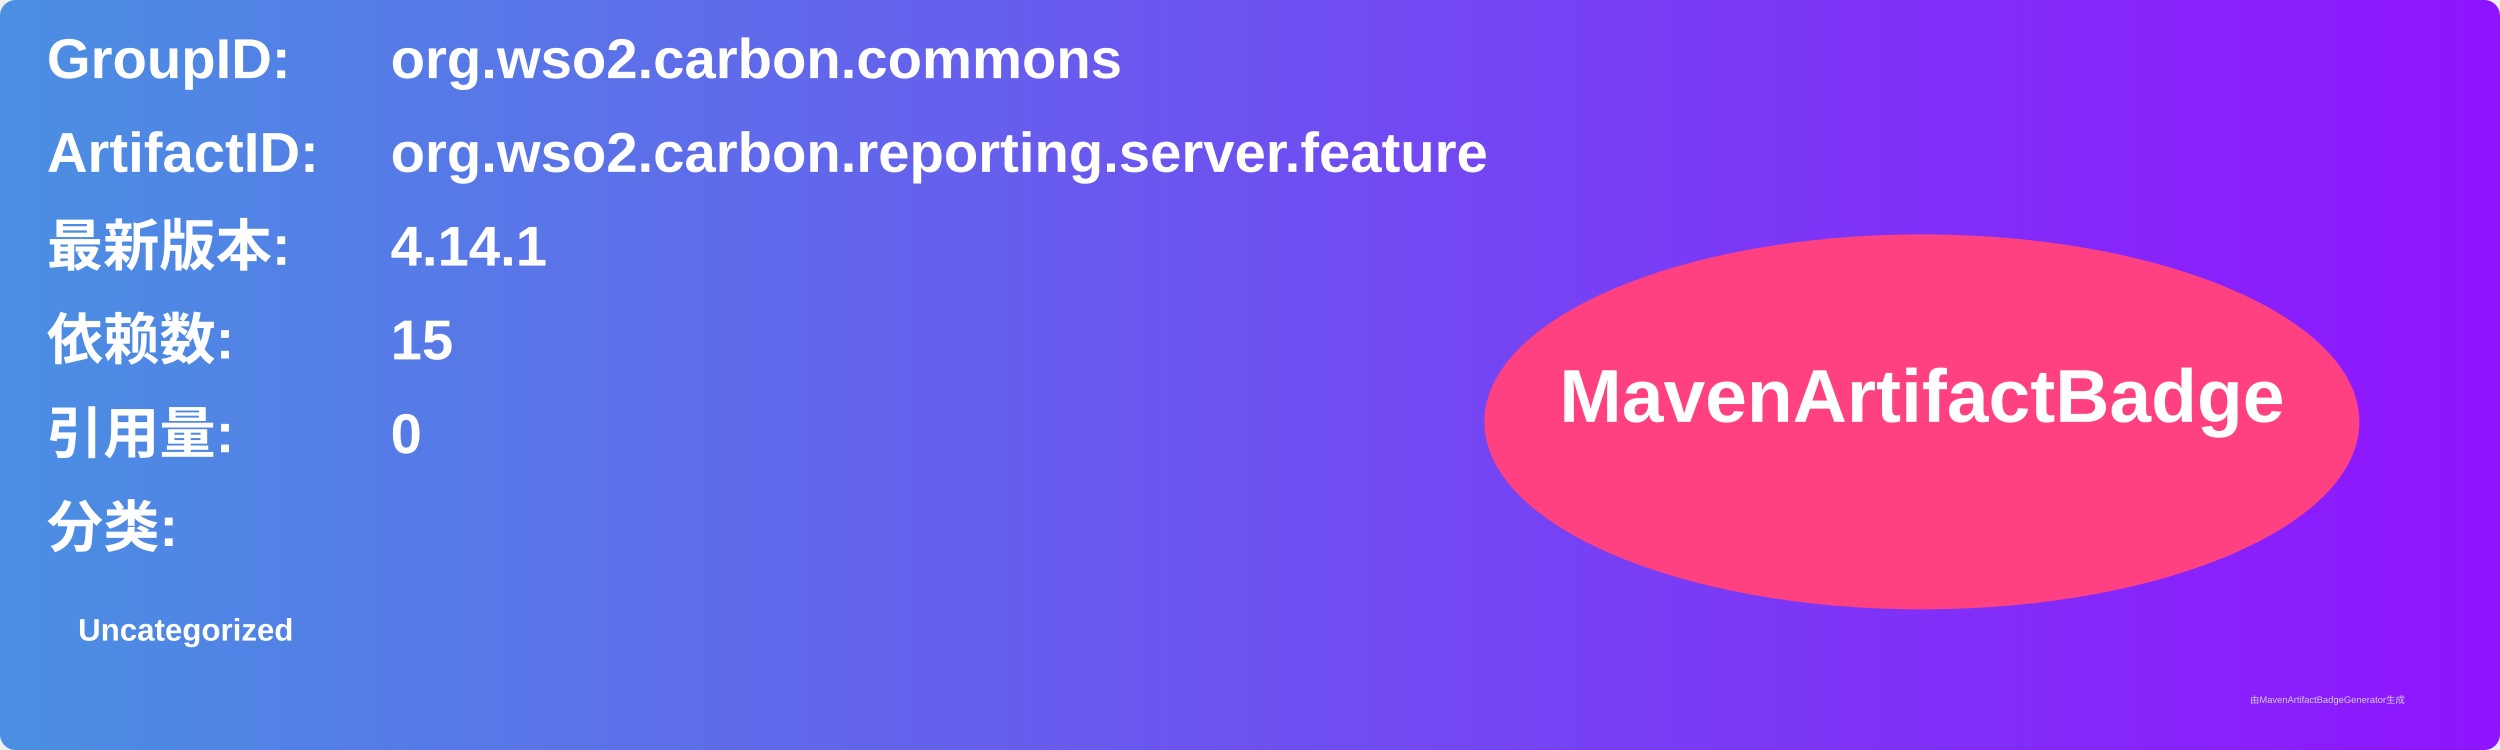
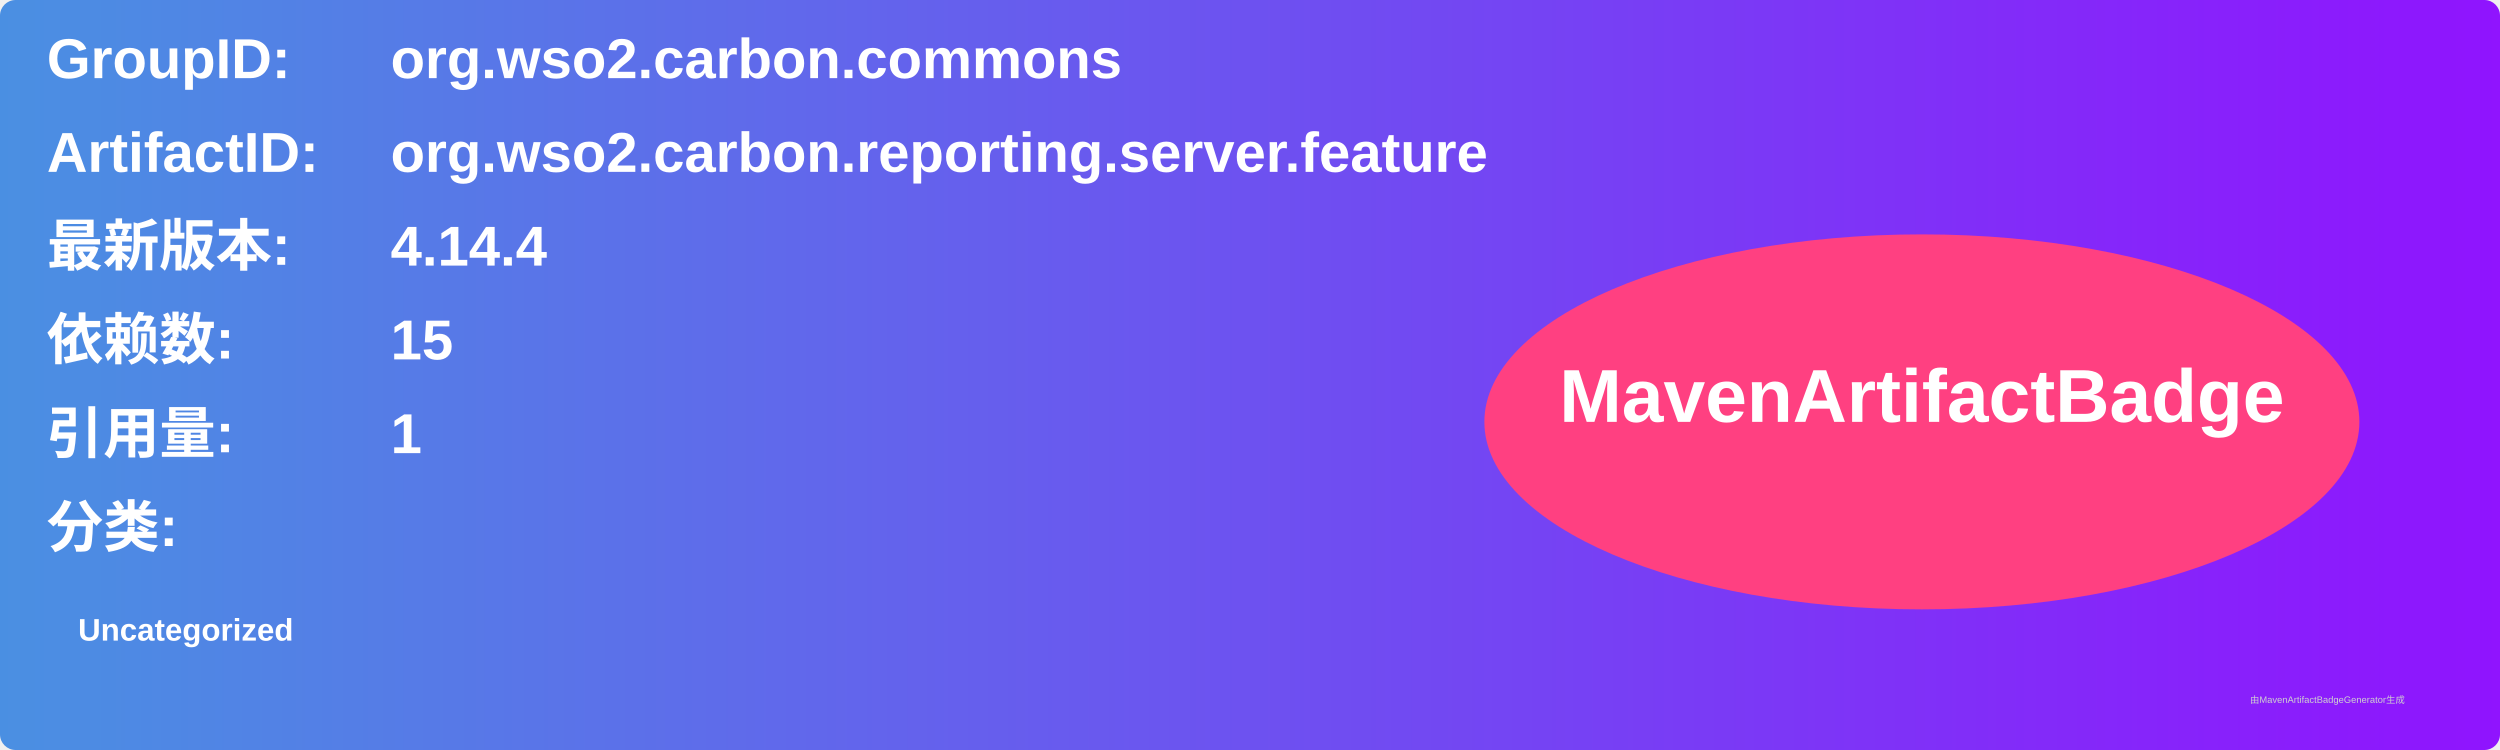
<svg xmlns="http://www.w3.org/2000/svg" width="800" height="240" viewBox="0 0 800 240">
  <linearGradient id="grad" x1="0%" y1="0%" x2="100%" y2="0%">
    <stop offset="0%" stop-color="#4a90e2" />
    <stop offset="100%" stop-color="#9013fe" />
  </linearGradient>
  <rect width="100%" height="100%" rx="5" ry="5" fill="url(#grad)" />
  <g transform="translate(15, 15)">
    <text x="0" y="10" font-family="Arial" font-size="18" fill="white" font-weight="bold" width="260">GroupID:</text>
    <text x="110" y="10" font-family="Arial" font-size="18" fill="white" font-weight="bold" width="460">org.wso2.carbon.commons</text>
    <text x="0" y="40" font-family="Arial" font-size="18" fill="white" font-weight="bold" width="260">ArtifactID:</text>
    <text x="110" y="40" font-family="Arial" font-size="18" fill="white" font-weight="bold" width="460">org.wso2.carbon.reporting.server.feature</text>
    <text x="0" y="70" font-family="Arial" font-size="18" fill="white" font-weight="bold">最新版本:</text>
    <text x="110" y="70" font-family="Arial" font-size="18" fill="white" font-weight="bold">
-       <tspan font-weight="bold">4.14.1</tspan>
+       <tspan font-weight="bold">4.14.4</tspan>
    </text>
    <text x="0" y="100" font-family="Arial" font-size="18" fill="white" font-weight="bold">依赖数: </text>
    <text x="110" y="100" font-family="Arial" font-size="18" fill="white">
      <tspan font-weight="bold">15</tspan>
    </text>
    <text x="0" y="130" font-family="Arial" font-size="18" fill="white" font-weight="bold">引用量: </text>
    <text x="110" y="130" font-family="Arial" font-size="18" fill="white">
-       <tspan font-weight="bold">0</tspan>
+       <tspan font-weight="bold">1</tspan>
    </text>
    <text x="0" y="160" font-family="Arial" font-size="18" fill="white" font-weight="bold">分类:</text>
    <text x="10" y="190" font-family="Arial" font-size="10" fill="white">
      <tspan font-weight="bold">Uncategorized</tspan>
    </text>
    <ellipse cx="600" cy="120" rx="140" ry="60" fill="#ff4081" />
    <text x="600" y="120" text-anchor="middle" font-family="Arial" font-size="24" fill="white" font-weight="bold">MavenArtifactBadge</text>
  </g>
  <text x="720" y="225" font-family="Arial" font-size="3" fill="#d0d0d0">由MavenArtifactBadgeGenerator生成</text>
</svg>
